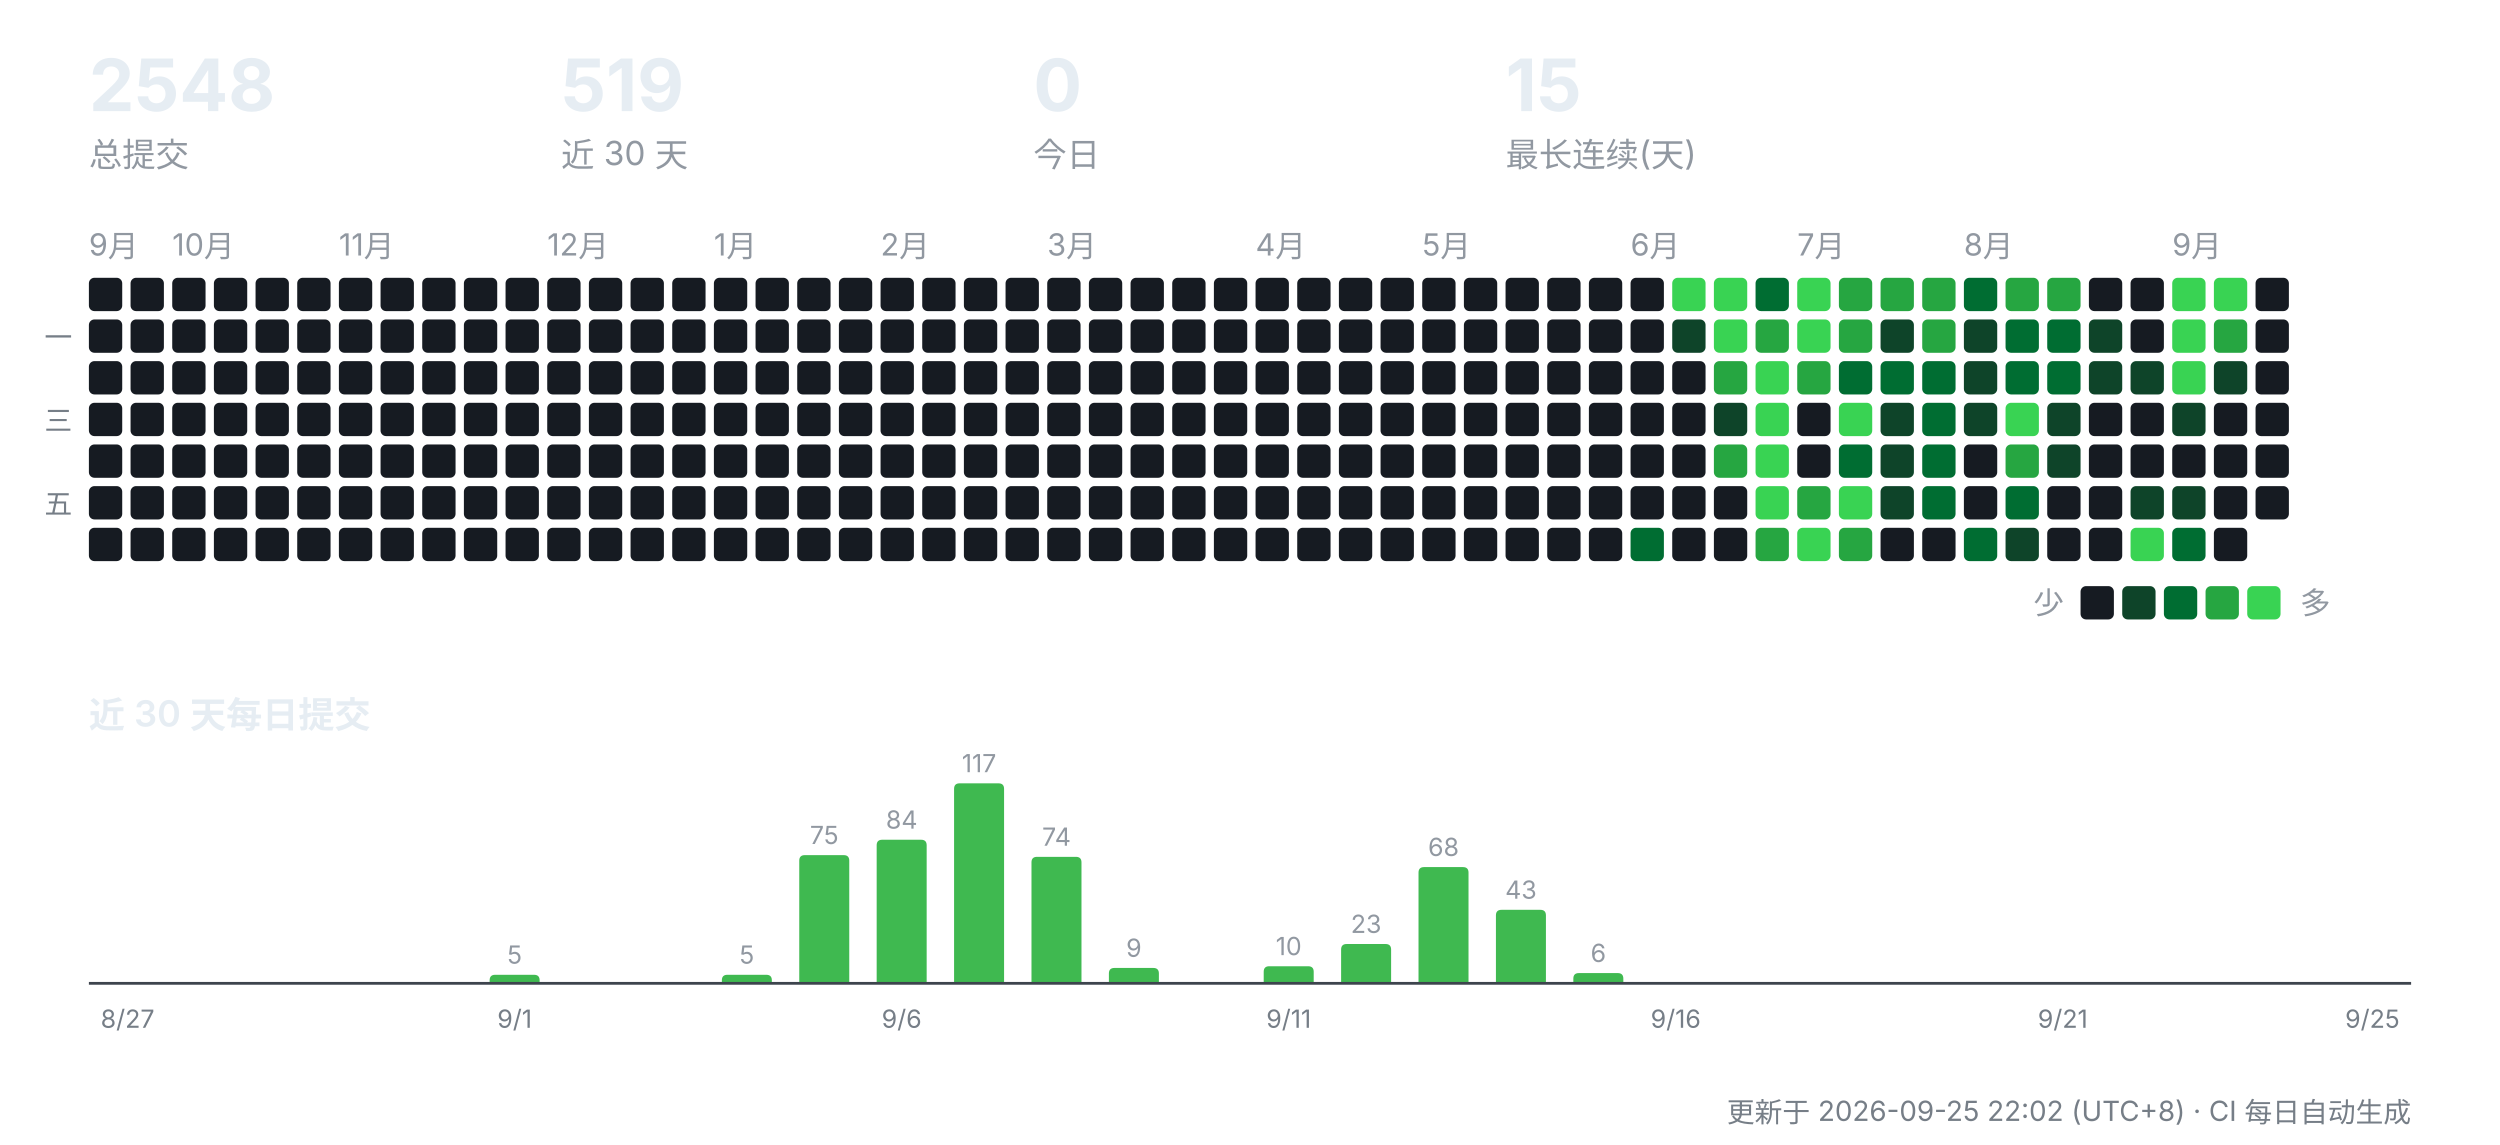
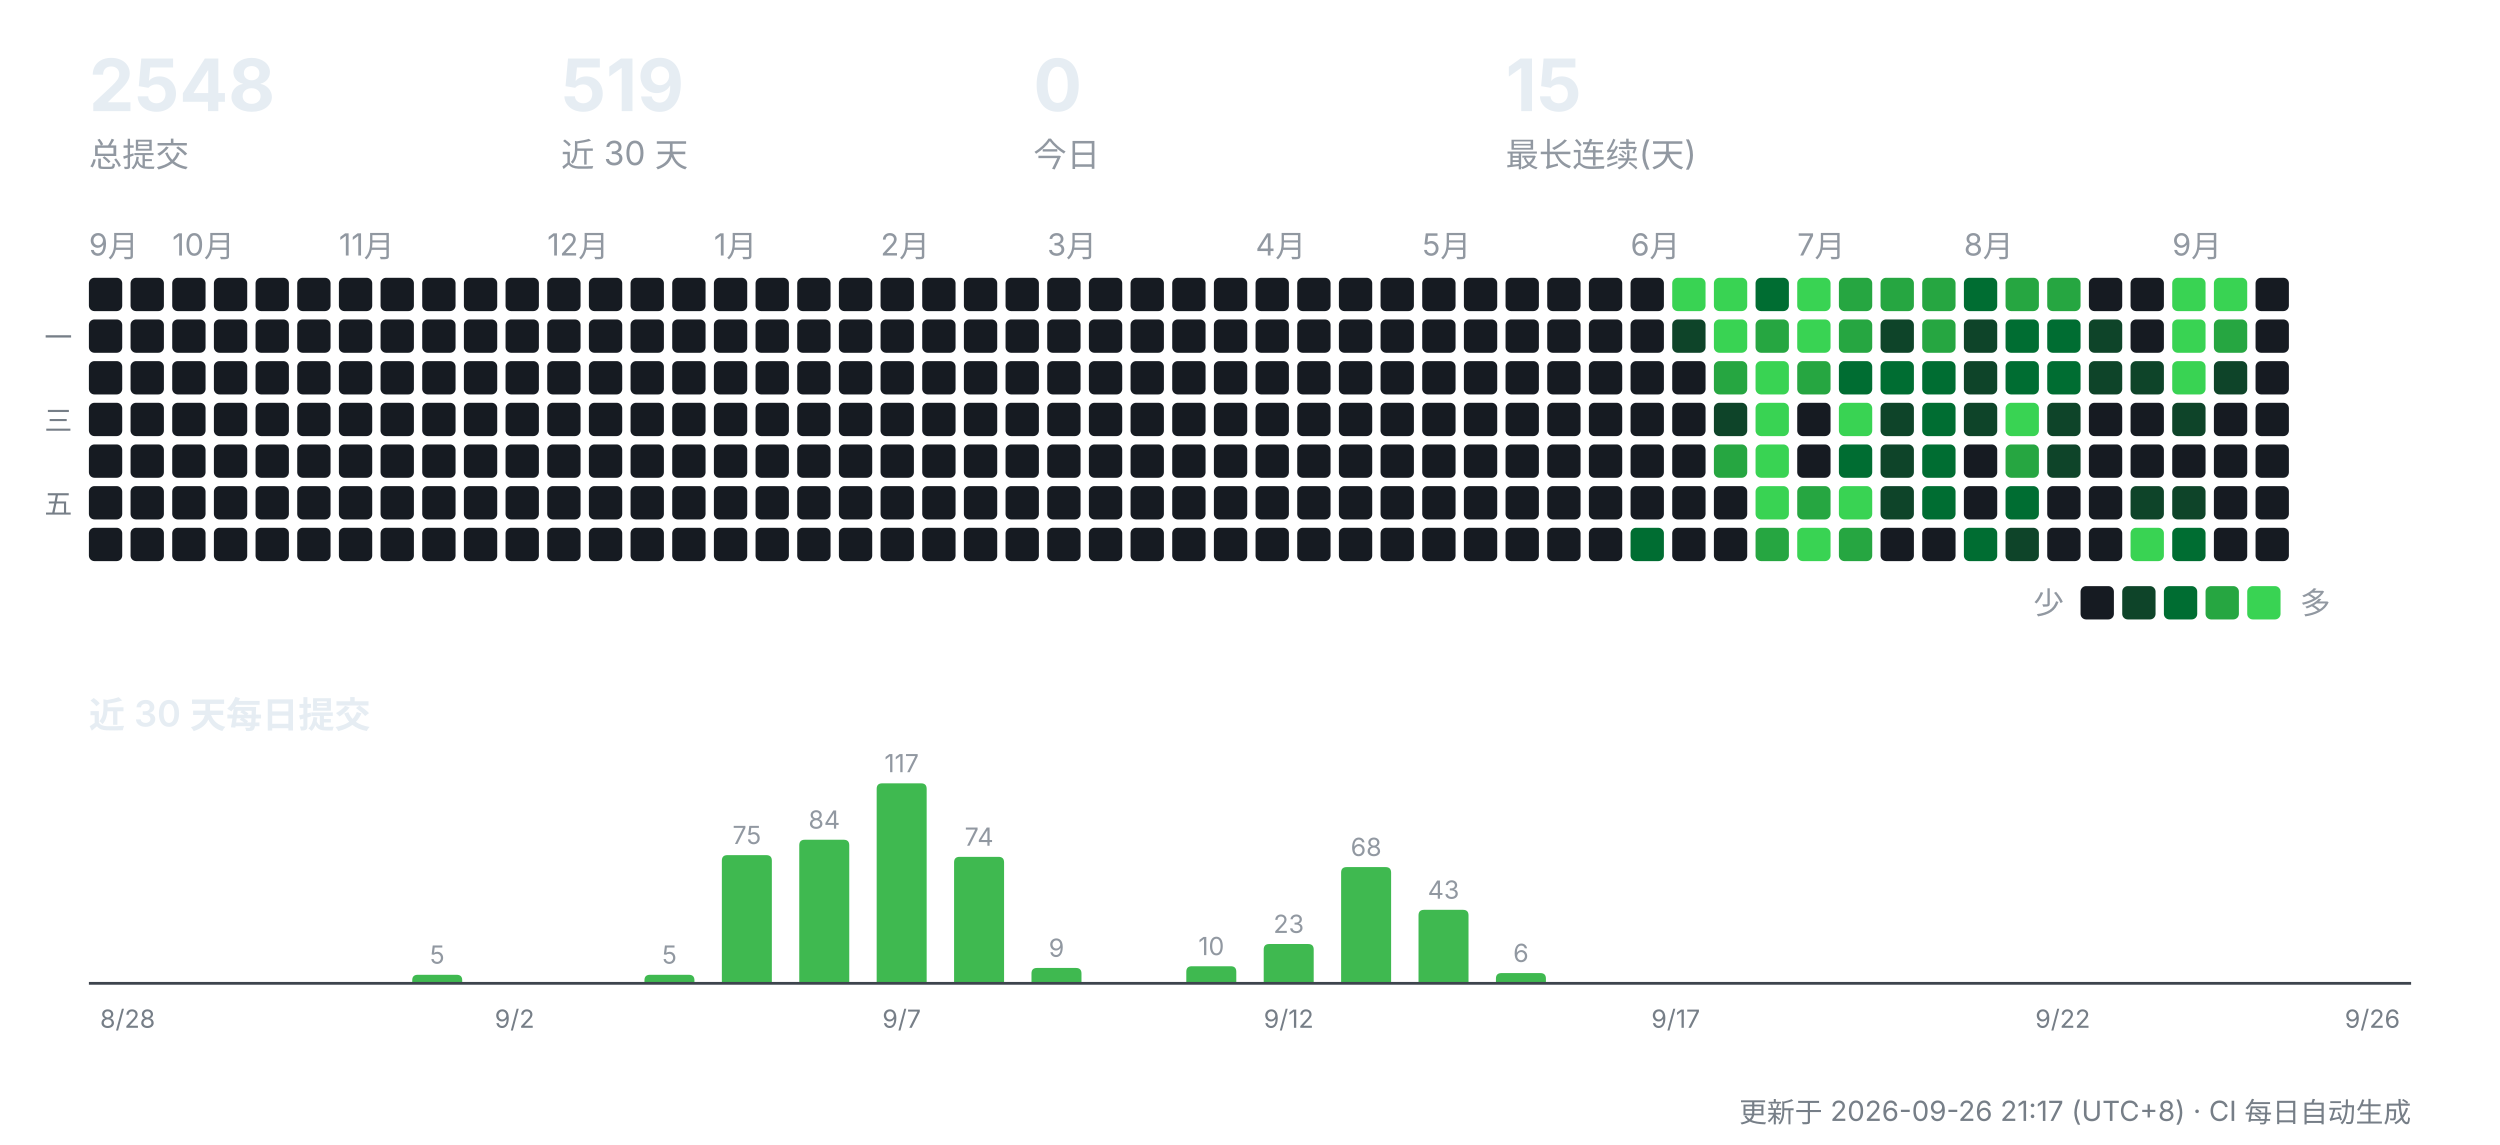
<svg xmlns="http://www.w3.org/2000/svg" width="900" height="412" viewBox="0 0 900 412" role="img" aria-label="CreatorOS 提交活动">
  <g font-family="-apple-system,'Segoe UI','PingFang SC','Hiragino Sans GB','Microsoft YaHei',sans-serif">
    <text x="32" y="40" font-size="26" font-weight="700" fill="#e6edf3">2548</text>
    <text x="32" y="60" font-size="12" fill="#9198a1">总提交</text>
    <text x="202" y="40" font-size="26" font-weight="700" fill="#e6edf3">519</text>
    <text x="202" y="60" font-size="12" fill="#9198a1">近 30 天</text>
    <text x="372" y="40" font-size="26" font-weight="700" fill="#e6edf3">0</text>
    <text x="372" y="60" font-size="12" fill="#9198a1">今日</text>
    <text x="542" y="40" font-size="26" font-weight="700" fill="#e6edf3">15</text>
    <text x="542" y="60" font-size="12" fill="#9198a1">最长连续(天)</text>
    <text x="32" y="92" font-size="11" fill="#9198a1">9月</text>
    <rect x="32" y="100" width="12" height="12" rx="2" fill="#161b22" />
    <rect x="32" y="115" width="12" height="12" rx="2" fill="#161b22" />
    <rect x="32" y="130" width="12" height="12" rx="2" fill="#161b22" />
    <rect x="32" y="145" width="12" height="12" rx="2" fill="#161b22" />
    <rect x="32" y="160" width="12" height="12" rx="2" fill="#161b22" />
    <rect x="32" y="175" width="12" height="12" rx="2" fill="#161b22" />
    <rect x="32" y="190" width="12" height="12" rx="2" fill="#161b22" />
    <rect x="47" y="100" width="12" height="12" rx="2" fill="#161b22" />
    <rect x="47" y="115" width="12" height="12" rx="2" fill="#161b22" />
    <rect x="47" y="130" width="12" height="12" rx="2" fill="#161b22" />
    <rect x="47" y="145" width="12" height="12" rx="2" fill="#161b22" />
    <rect x="47" y="160" width="12" height="12" rx="2" fill="#161b22" />
    <rect x="47" y="175" width="12" height="12" rx="2" fill="#161b22" />
    <rect x="47" y="190" width="12" height="12" rx="2" fill="#161b22" />
    <text x="62" y="92" font-size="11" fill="#9198a1">10月</text>
    <rect x="62" y="100" width="12" height="12" rx="2" fill="#161b22" />
    <rect x="62" y="115" width="12" height="12" rx="2" fill="#161b22" />
    <rect x="62" y="130" width="12" height="12" rx="2" fill="#161b22" />
    <rect x="62" y="145" width="12" height="12" rx="2" fill="#161b22" />
    <rect x="62" y="160" width="12" height="12" rx="2" fill="#161b22" />
    <rect x="62" y="175" width="12" height="12" rx="2" fill="#161b22" />
    <rect x="62" y="190" width="12" height="12" rx="2" fill="#161b22" />
    <rect x="77" y="100" width="12" height="12" rx="2" fill="#161b22" />
    <rect x="77" y="115" width="12" height="12" rx="2" fill="#161b22" />
    <rect x="77" y="130" width="12" height="12" rx="2" fill="#161b22" />
    <rect x="77" y="145" width="12" height="12" rx="2" fill="#161b22" />
    <rect x="77" y="160" width="12" height="12" rx="2" fill="#161b22" />
    <rect x="77" y="175" width="12" height="12" rx="2" fill="#161b22" />
    <rect x="77" y="190" width="12" height="12" rx="2" fill="#161b22" />
    <rect x="92" y="100" width="12" height="12" rx="2" fill="#161b22" />
    <rect x="92" y="115" width="12" height="12" rx="2" fill="#161b22" />
    <rect x="92" y="130" width="12" height="12" rx="2" fill="#161b22" />
    <rect x="92" y="145" width="12" height="12" rx="2" fill="#161b22" />
    <rect x="92" y="160" width="12" height="12" rx="2" fill="#161b22" />
    <rect x="92" y="175" width="12" height="12" rx="2" fill="#161b22" />
    <rect x="92" y="190" width="12" height="12" rx="2" fill="#161b22" />
    <rect x="107" y="100" width="12" height="12" rx="2" fill="#161b22" />
    <rect x="107" y="115" width="12" height="12" rx="2" fill="#161b22" />
    <rect x="107" y="130" width="12" height="12" rx="2" fill="#161b22" />
    <rect x="107" y="145" width="12" height="12" rx="2" fill="#161b22" />
    <rect x="107" y="160" width="12" height="12" rx="2" fill="#161b22" />
    <rect x="107" y="175" width="12" height="12" rx="2" fill="#161b22" />
    <rect x="107" y="190" width="12" height="12" rx="2" fill="#161b22" />
    <text x="122" y="92" font-size="11" fill="#9198a1">11月</text>
    <rect x="122" y="100" width="12" height="12" rx="2" fill="#161b22" />
    <rect x="122" y="115" width="12" height="12" rx="2" fill="#161b22" />
    <rect x="122" y="130" width="12" height="12" rx="2" fill="#161b22" />
    <rect x="122" y="145" width="12" height="12" rx="2" fill="#161b22" />
    <rect x="122" y="160" width="12" height="12" rx="2" fill="#161b22" />
    <rect x="122" y="175" width="12" height="12" rx="2" fill="#161b22" />
    <rect x="122" y="190" width="12" height="12" rx="2" fill="#161b22" />
    <rect x="137" y="100" width="12" height="12" rx="2" fill="#161b22" />
    <rect x="137" y="115" width="12" height="12" rx="2" fill="#161b22" />
    <rect x="137" y="130" width="12" height="12" rx="2" fill="#161b22" />
    <rect x="137" y="145" width="12" height="12" rx="2" fill="#161b22" />
    <rect x="137" y="160" width="12" height="12" rx="2" fill="#161b22" />
    <rect x="137" y="175" width="12" height="12" rx="2" fill="#161b22" />
    <rect x="137" y="190" width="12" height="12" rx="2" fill="#161b22" />
    <rect x="152" y="100" width="12" height="12" rx="2" fill="#161b22" />
    <rect x="152" y="115" width="12" height="12" rx="2" fill="#161b22" />
    <rect x="152" y="130" width="12" height="12" rx="2" fill="#161b22" />
    <rect x="152" y="145" width="12" height="12" rx="2" fill="#161b22" />
    <rect x="152" y="160" width="12" height="12" rx="2" fill="#161b22" />
    <rect x="152" y="175" width="12" height="12" rx="2" fill="#161b22" />
    <rect x="152" y="190" width="12" height="12" rx="2" fill="#161b22" />
    <rect x="167" y="100" width="12" height="12" rx="2" fill="#161b22" />
    <rect x="167" y="115" width="12" height="12" rx="2" fill="#161b22" />
    <rect x="167" y="130" width="12" height="12" rx="2" fill="#161b22" />
    <rect x="167" y="145" width="12" height="12" rx="2" fill="#161b22" />
    <rect x="167" y="160" width="12" height="12" rx="2" fill="#161b22" />
    <rect x="167" y="175" width="12" height="12" rx="2" fill="#161b22" />
    <rect x="167" y="190" width="12" height="12" rx="2" fill="#161b22" />
    <rect x="182" y="100" width="12" height="12" rx="2" fill="#161b22" />
    <rect x="182" y="115" width="12" height="12" rx="2" fill="#161b22" />
    <rect x="182" y="130" width="12" height="12" rx="2" fill="#161b22" />
    <rect x="182" y="145" width="12" height="12" rx="2" fill="#161b22" />
    <rect x="182" y="160" width="12" height="12" rx="2" fill="#161b22" />
    <rect x="182" y="175" width="12" height="12" rx="2" fill="#161b22" />
    <rect x="182" y="190" width="12" height="12" rx="2" fill="#161b22" />
    <text x="197" y="92" font-size="11" fill="#9198a1">12月</text>
    <rect x="197" y="100" width="12" height="12" rx="2" fill="#161b22" />
    <rect x="197" y="115" width="12" height="12" rx="2" fill="#161b22" />
    <rect x="197" y="130" width="12" height="12" rx="2" fill="#161b22" />
    <rect x="197" y="145" width="12" height="12" rx="2" fill="#161b22" />
    <rect x="197" y="160" width="12" height="12" rx="2" fill="#161b22" />
    <rect x="197" y="175" width="12" height="12" rx="2" fill="#161b22" />
    <rect x="197" y="190" width="12" height="12" rx="2" fill="#161b22" />
    <rect x="212" y="100" width="12" height="12" rx="2" fill="#161b22" />
    <rect x="212" y="115" width="12" height="12" rx="2" fill="#161b22" />
    <rect x="212" y="130" width="12" height="12" rx="2" fill="#161b22" />
    <rect x="212" y="145" width="12" height="12" rx="2" fill="#161b22" />
    <rect x="212" y="160" width="12" height="12" rx="2" fill="#161b22" />
    <rect x="212" y="175" width="12" height="12" rx="2" fill="#161b22" />
    <rect x="212" y="190" width="12" height="12" rx="2" fill="#161b22" />
    <rect x="227" y="100" width="12" height="12" rx="2" fill="#161b22" />
    <rect x="227" y="115" width="12" height="12" rx="2" fill="#161b22" />
    <rect x="227" y="130" width="12" height="12" rx="2" fill="#161b22" />
    <rect x="227" y="145" width="12" height="12" rx="2" fill="#161b22" />
    <rect x="227" y="160" width="12" height="12" rx="2" fill="#161b22" />
    <rect x="227" y="175" width="12" height="12" rx="2" fill="#161b22" />
    <rect x="227" y="190" width="12" height="12" rx="2" fill="#161b22" />
    <rect x="242" y="100" width="12" height="12" rx="2" fill="#161b22" />
    <rect x="242" y="115" width="12" height="12" rx="2" fill="#161b22" />
    <rect x="242" y="130" width="12" height="12" rx="2" fill="#161b22" />
    <rect x="242" y="145" width="12" height="12" rx="2" fill="#161b22" />
    <rect x="242" y="160" width="12" height="12" rx="2" fill="#161b22" />
    <rect x="242" y="175" width="12" height="12" rx="2" fill="#161b22" />
    <rect x="242" y="190" width="12" height="12" rx="2" fill="#161b22" />
    <text x="257" y="92" font-size="11" fill="#9198a1">1月</text>
    <rect x="257" y="100" width="12" height="12" rx="2" fill="#161b22" />
    <rect x="257" y="115" width="12" height="12" rx="2" fill="#161b22" />
    <rect x="257" y="130" width="12" height="12" rx="2" fill="#161b22" />
    <rect x="257" y="145" width="12" height="12" rx="2" fill="#161b22" />
    <rect x="257" y="160" width="12" height="12" rx="2" fill="#161b22" />
    <rect x="257" y="175" width="12" height="12" rx="2" fill="#161b22" />
    <rect x="257" y="190" width="12" height="12" rx="2" fill="#161b22" />
    <rect x="272" y="100" width="12" height="12" rx="2" fill="#161b22" />
    <rect x="272" y="115" width="12" height="12" rx="2" fill="#161b22" />
    <rect x="272" y="130" width="12" height="12" rx="2" fill="#161b22" />
    <rect x="272" y="145" width="12" height="12" rx="2" fill="#161b22" />
    <rect x="272" y="160" width="12" height="12" rx="2" fill="#161b22" />
    <rect x="272" y="175" width="12" height="12" rx="2" fill="#161b22" />
    <rect x="272" y="190" width="12" height="12" rx="2" fill="#161b22" />
    <rect x="287" y="100" width="12" height="12" rx="2" fill="#161b22" />
    <rect x="287" y="115" width="12" height="12" rx="2" fill="#161b22" />
    <rect x="287" y="130" width="12" height="12" rx="2" fill="#161b22" />
    <rect x="287" y="145" width="12" height="12" rx="2" fill="#161b22" />
    <rect x="287" y="160" width="12" height="12" rx="2" fill="#161b22" />
    <rect x="287" y="175" width="12" height="12" rx="2" fill="#161b22" />
    <rect x="287" y="190" width="12" height="12" rx="2" fill="#161b22" />
    <rect x="302" y="100" width="12" height="12" rx="2" fill="#161b22" />
    <rect x="302" y="115" width="12" height="12" rx="2" fill="#161b22" />
    <rect x="302" y="130" width="12" height="12" rx="2" fill="#161b22" />
    <rect x="302" y="145" width="12" height="12" rx="2" fill="#161b22" />
    <rect x="302" y="160" width="12" height="12" rx="2" fill="#161b22" />
    <rect x="302" y="175" width="12" height="12" rx="2" fill="#161b22" />
    <rect x="302" y="190" width="12" height="12" rx="2" fill="#161b22" />
    <text x="317" y="92" font-size="11" fill="#9198a1">2月</text>
    <rect x="317" y="100" width="12" height="12" rx="2" fill="#161b22" />
    <rect x="317" y="115" width="12" height="12" rx="2" fill="#161b22" />
    <rect x="317" y="130" width="12" height="12" rx="2" fill="#161b22" />
    <rect x="317" y="145" width="12" height="12" rx="2" fill="#161b22" />
    <rect x="317" y="160" width="12" height="12" rx="2" fill="#161b22" />
    <rect x="317" y="175" width="12" height="12" rx="2" fill="#161b22" />
    <rect x="317" y="190" width="12" height="12" rx="2" fill="#161b22" />
    <rect x="332" y="100" width="12" height="12" rx="2" fill="#161b22" />
    <rect x="332" y="115" width="12" height="12" rx="2" fill="#161b22" />
    <rect x="332" y="130" width="12" height="12" rx="2" fill="#161b22" />
    <rect x="332" y="145" width="12" height="12" rx="2" fill="#161b22" />
    <rect x="332" y="160" width="12" height="12" rx="2" fill="#161b22" />
    <rect x="332" y="175" width="12" height="12" rx="2" fill="#161b22" />
    <rect x="332" y="190" width="12" height="12" rx="2" fill="#161b22" />
    <rect x="347" y="100" width="12" height="12" rx="2" fill="#161b22" />
    <rect x="347" y="115" width="12" height="12" rx="2" fill="#161b22" />
    <rect x="347" y="130" width="12" height="12" rx="2" fill="#161b22" />
    <rect x="347" y="145" width="12" height="12" rx="2" fill="#161b22" />
    <rect x="347" y="160" width="12" height="12" rx="2" fill="#161b22" />
    <rect x="347" y="175" width="12" height="12" rx="2" fill="#161b22" />
    <rect x="347" y="190" width="12" height="12" rx="2" fill="#161b22" />
    <rect x="362" y="100" width="12" height="12" rx="2" fill="#161b22" />
    <rect x="362" y="115" width="12" height="12" rx="2" fill="#161b22" />
    <rect x="362" y="130" width="12" height="12" rx="2" fill="#161b22" />
    <rect x="362" y="145" width="12" height="12" rx="2" fill="#161b22" />
    <rect x="362" y="160" width="12" height="12" rx="2" fill="#161b22" />
    <rect x="362" y="175" width="12" height="12" rx="2" fill="#161b22" />
    <rect x="362" y="190" width="12" height="12" rx="2" fill="#161b22" />
    <text x="377" y="92" font-size="11" fill="#9198a1">3月</text>
    <rect x="377" y="100" width="12" height="12" rx="2" fill="#161b22" />
    <rect x="377" y="115" width="12" height="12" rx="2" fill="#161b22" />
    <rect x="377" y="130" width="12" height="12" rx="2" fill="#161b22" />
    <rect x="377" y="145" width="12" height="12" rx="2" fill="#161b22" />
    <rect x="377" y="160" width="12" height="12" rx="2" fill="#161b22" />
    <rect x="377" y="175" width="12" height="12" rx="2" fill="#161b22" />
    <rect x="377" y="190" width="12" height="12" rx="2" fill="#161b22" />
    <rect x="392" y="100" width="12" height="12" rx="2" fill="#161b22" />
    <rect x="392" y="115" width="12" height="12" rx="2" fill="#161b22" />
    <rect x="392" y="130" width="12" height="12" rx="2" fill="#161b22" />
    <rect x="392" y="145" width="12" height="12" rx="2" fill="#161b22" />
    <rect x="392" y="160" width="12" height="12" rx="2" fill="#161b22" />
    <rect x="392" y="175" width="12" height="12" rx="2" fill="#161b22" />
    <rect x="392" y="190" width="12" height="12" rx="2" fill="#161b22" />
    <rect x="407" y="100" width="12" height="12" rx="2" fill="#161b22" />
    <rect x="407" y="115" width="12" height="12" rx="2" fill="#161b22" />
    <rect x="407" y="130" width="12" height="12" rx="2" fill="#161b22" />
    <rect x="407" y="145" width="12" height="12" rx="2" fill="#161b22" />
    <rect x="407" y="160" width="12" height="12" rx="2" fill="#161b22" />
    <rect x="407" y="175" width="12" height="12" rx="2" fill="#161b22" />
    <rect x="407" y="190" width="12" height="12" rx="2" fill="#161b22" />
    <rect x="422" y="100" width="12" height="12" rx="2" fill="#161b22" />
    <rect x="422" y="115" width="12" height="12" rx="2" fill="#161b22" />
    <rect x="422" y="130" width="12" height="12" rx="2" fill="#161b22" />
    <rect x="422" y="145" width="12" height="12" rx="2" fill="#161b22" />
    <rect x="422" y="160" width="12" height="12" rx="2" fill="#161b22" />
    <rect x="422" y="175" width="12" height="12" rx="2" fill="#161b22" />
    <rect x="422" y="190" width="12" height="12" rx="2" fill="#161b22" />
    <rect x="437" y="100" width="12" height="12" rx="2" fill="#161b22" />
    <rect x="437" y="115" width="12" height="12" rx="2" fill="#161b22" />
    <rect x="437" y="130" width="12" height="12" rx="2" fill="#161b22" />
    <rect x="437" y="145" width="12" height="12" rx="2" fill="#161b22" />
    <rect x="437" y="160" width="12" height="12" rx="2" fill="#161b22" />
    <rect x="437" y="175" width="12" height="12" rx="2" fill="#161b22" />
    <rect x="437" y="190" width="12" height="12" rx="2" fill="#161b22" />
    <text x="452" y="92" font-size="11" fill="#9198a1">4月</text>
    <rect x="452" y="100" width="12" height="12" rx="2" fill="#161b22" />
    <rect x="452" y="115" width="12" height="12" rx="2" fill="#161b22" />
    <rect x="452" y="130" width="12" height="12" rx="2" fill="#161b22" />
    <rect x="452" y="145" width="12" height="12" rx="2" fill="#161b22" />
    <rect x="452" y="160" width="12" height="12" rx="2" fill="#161b22" />
    <rect x="452" y="175" width="12" height="12" rx="2" fill="#161b22" />
    <rect x="452" y="190" width="12" height="12" rx="2" fill="#161b22" />
    <rect x="467" y="100" width="12" height="12" rx="2" fill="#161b22" />
    <rect x="467" y="115" width="12" height="12" rx="2" fill="#161b22" />
    <rect x="467" y="130" width="12" height="12" rx="2" fill="#161b22" />
    <rect x="467" y="145" width="12" height="12" rx="2" fill="#161b22" />
    <rect x="467" y="160" width="12" height="12" rx="2" fill="#161b22" />
    <rect x="467" y="175" width="12" height="12" rx="2" fill="#161b22" />
    <rect x="467" y="190" width="12" height="12" rx="2" fill="#161b22" />
    <rect x="482" y="100" width="12" height="12" rx="2" fill="#161b22" />
    <rect x="482" y="115" width="12" height="12" rx="2" fill="#161b22" />
    <rect x="482" y="130" width="12" height="12" rx="2" fill="#161b22" />
    <rect x="482" y="145" width="12" height="12" rx="2" fill="#161b22" />
    <rect x="482" y="160" width="12" height="12" rx="2" fill="#161b22" />
    <rect x="482" y="175" width="12" height="12" rx="2" fill="#161b22" />
    <rect x="482" y="190" width="12" height="12" rx="2" fill="#161b22" />
    <rect x="497" y="100" width="12" height="12" rx="2" fill="#161b22" />
    <rect x="497" y="115" width="12" height="12" rx="2" fill="#161b22" />
    <rect x="497" y="130" width="12" height="12" rx="2" fill="#161b22" />
    <rect x="497" y="145" width="12" height="12" rx="2" fill="#161b22" />
    <rect x="497" y="160" width="12" height="12" rx="2" fill="#161b22" />
    <rect x="497" y="175" width="12" height="12" rx="2" fill="#161b22" />
    <rect x="497" y="190" width="12" height="12" rx="2" fill="#161b22" />
    <text x="512" y="92" font-size="11" fill="#9198a1">5月</text>
    <rect x="512" y="100" width="12" height="12" rx="2" fill="#161b22" />
    <rect x="512" y="115" width="12" height="12" rx="2" fill="#161b22" />
    <rect x="512" y="130" width="12" height="12" rx="2" fill="#161b22" />
    <rect x="512" y="145" width="12" height="12" rx="2" fill="#161b22" />
    <rect x="512" y="160" width="12" height="12" rx="2" fill="#161b22" />
    <rect x="512" y="175" width="12" height="12" rx="2" fill="#161b22" />
    <rect x="512" y="190" width="12" height="12" rx="2" fill="#161b22" />
    <rect x="527" y="100" width="12" height="12" rx="2" fill="#161b22" />
    <rect x="527" y="115" width="12" height="12" rx="2" fill="#161b22" />
    <rect x="527" y="130" width="12" height="12" rx="2" fill="#161b22" />
    <rect x="527" y="145" width="12" height="12" rx="2" fill="#161b22" />
    <rect x="527" y="160" width="12" height="12" rx="2" fill="#161b22" />
    <rect x="527" y="175" width="12" height="12" rx="2" fill="#161b22" />
    <rect x="527" y="190" width="12" height="12" rx="2" fill="#161b22" />
    <rect x="542" y="100" width="12" height="12" rx="2" fill="#161b22" />
    <rect x="542" y="115" width="12" height="12" rx="2" fill="#161b22" />
    <rect x="542" y="130" width="12" height="12" rx="2" fill="#161b22" />
    <rect x="542" y="145" width="12" height="12" rx="2" fill="#161b22" />
    <rect x="542" y="160" width="12" height="12" rx="2" fill="#161b22" />
    <rect x="542" y="175" width="12" height="12" rx="2" fill="#161b22" />
    <rect x="542" y="190" width="12" height="12" rx="2" fill="#161b22" />
    <rect x="557" y="100" width="12" height="12" rx="2" fill="#161b22" />
    <rect x="557" y="115" width="12" height="12" rx="2" fill="#161b22" />
    <rect x="557" y="130" width="12" height="12" rx="2" fill="#161b22" />
    <rect x="557" y="145" width="12" height="12" rx="2" fill="#161b22" />
    <rect x="557" y="160" width="12" height="12" rx="2" fill="#161b22" />
    <rect x="557" y="175" width="12" height="12" rx="2" fill="#161b22" />
    <rect x="557" y="190" width="12" height="12" rx="2" fill="#161b22" />
    <rect x="572" y="100" width="12" height="12" rx="2" fill="#161b22" />
    <rect x="572" y="115" width="12" height="12" rx="2" fill="#161b22" />
    <rect x="572" y="130" width="12" height="12" rx="2" fill="#161b22" />
    <rect x="572" y="145" width="12" height="12" rx="2" fill="#161b22" />
    <rect x="572" y="160" width="12" height="12" rx="2" fill="#161b22" />
    <rect x="572" y="175" width="12" height="12" rx="2" fill="#161b22" />
    <rect x="572" y="190" width="12" height="12" rx="2" fill="#161b22" />
    <text x="587" y="92" font-size="11" fill="#9198a1">6月</text>
    <rect x="587" y="100" width="12" height="12" rx="2" fill="#161b22" />
    <rect x="587" y="115" width="12" height="12" rx="2" fill="#161b22" />
    <rect x="587" y="130" width="12" height="12" rx="2" fill="#161b22" />
    <rect x="587" y="145" width="12" height="12" rx="2" fill="#161b22" />
    <rect x="587" y="160" width="12" height="12" rx="2" fill="#161b22" />
    <rect x="587" y="175" width="12" height="12" rx="2" fill="#161b22" />
    <rect x="587" y="190" width="12" height="12" rx="2" fill="#006d32" />
    <rect x="602" y="100" width="12" height="12" rx="2" fill="#39d353" />
    <rect x="602" y="115" width="12" height="12" rx="2" fill="#0e4429" />
    <rect x="602" y="130" width="12" height="12" rx="2" fill="#161b22" />
    <rect x="602" y="145" width="12" height="12" rx="2" fill="#161b22" />
    <rect x="602" y="160" width="12" height="12" rx="2" fill="#161b22" />
    <rect x="602" y="175" width="12" height="12" rx="2" fill="#161b22" />
    <rect x="602" y="190" width="12" height="12" rx="2" fill="#161b22" />
    <rect x="617" y="100" width="12" height="12" rx="2" fill="#39d353" />
    <rect x="617" y="115" width="12" height="12" rx="2" fill="#39d353" />
    <rect x="617" y="130" width="12" height="12" rx="2" fill="#26a641" />
    <rect x="617" y="145" width="12" height="12" rx="2" fill="#0e4429" />
    <rect x="617" y="160" width="12" height="12" rx="2" fill="#26a641" />
    <rect x="617" y="175" width="12" height="12" rx="2" fill="#161b22" />
    <rect x="617" y="190" width="12" height="12" rx="2" fill="#161b22" />
    <rect x="632" y="100" width="12" height="12" rx="2" fill="#006d32" />
    <rect x="632" y="115" width="12" height="12" rx="2" fill="#26a641" />
    <rect x="632" y="130" width="12" height="12" rx="2" fill="#39d353" />
    <rect x="632" y="145" width="12" height="12" rx="2" fill="#39d353" />
    <rect x="632" y="160" width="12" height="12" rx="2" fill="#39d353" />
    <rect x="632" y="175" width="12" height="12" rx="2" fill="#39d353" />
    <rect x="632" y="190" width="12" height="12" rx="2" fill="#26a641" />
    <text x="647" y="92" font-size="11" fill="#9198a1">7月</text>
    <rect x="647" y="100" width="12" height="12" rx="2" fill="#39d353" />
    <rect x="647" y="115" width="12" height="12" rx="2" fill="#39d353" />
    <rect x="647" y="130" width="12" height="12" rx="2" fill="#26a641" />
    <rect x="647" y="145" width="12" height="12" rx="2" fill="#161b22" />
    <rect x="647" y="160" width="12" height="12" rx="2" fill="#161b22" />
    <rect x="647" y="175" width="12" height="12" rx="2" fill="#26a641" />
    <rect x="647" y="190" width="12" height="12" rx="2" fill="#39d353" />
    <rect x="662" y="100" width="12" height="12" rx="2" fill="#26a641" />
    <rect x="662" y="115" width="12" height="12" rx="2" fill="#26a641" />
    <rect x="662" y="130" width="12" height="12" rx="2" fill="#006d32" />
    <rect x="662" y="145" width="12" height="12" rx="2" fill="#39d353" />
    <rect x="662" y="160" width="12" height="12" rx="2" fill="#006d32" />
    <rect x="662" y="175" width="12" height="12" rx="2" fill="#39d353" />
    <rect x="662" y="190" width="12" height="12" rx="2" fill="#26a641" />
    <rect x="677" y="100" width="12" height="12" rx="2" fill="#26a641" />
    <rect x="677" y="115" width="12" height="12" rx="2" fill="#0e4429" />
    <rect x="677" y="130" width="12" height="12" rx="2" fill="#006d32" />
    <rect x="677" y="145" width="12" height="12" rx="2" fill="#0e4429" />
    <rect x="677" y="160" width="12" height="12" rx="2" fill="#0e4429" />
    <rect x="677" y="175" width="12" height="12" rx="2" fill="#0e4429" />
    <rect x="677" y="190" width="12" height="12" rx="2" fill="#161b22" />
    <rect x="692" y="100" width="12" height="12" rx="2" fill="#26a641" />
    <rect x="692" y="115" width="12" height="12" rx="2" fill="#26a641" />
    <rect x="692" y="130" width="12" height="12" rx="2" fill="#006d32" />
    <rect x="692" y="145" width="12" height="12" rx="2" fill="#006d32" />
    <rect x="692" y="160" width="12" height="12" rx="2" fill="#006d32" />
    <rect x="692" y="175" width="12" height="12" rx="2" fill="#006d32" />
    <rect x="692" y="190" width="12" height="12" rx="2" fill="#161b22" />
    <text x="707" y="92" font-size="11" fill="#9198a1">8月</text>
    <rect x="707" y="100" width="12" height="12" rx="2" fill="#006d32" />
    <rect x="707" y="115" width="12" height="12" rx="2" fill="#0e4429" />
    <rect x="707" y="130" width="12" height="12" rx="2" fill="#0e4429" />
    <rect x="707" y="145" width="12" height="12" rx="2" fill="#0e4429" />
    <rect x="707" y="160" width="12" height="12" rx="2" fill="#161b22" />
    <rect x="707" y="175" width="12" height="12" rx="2" fill="#161b22" />
    <rect x="707" y="190" width="12" height="12" rx="2" fill="#006d32" />
    <rect x="722" y="100" width="12" height="12" rx="2" fill="#26a641" />
    <rect x="722" y="115" width="12" height="12" rx="2" fill="#006d32" />
    <rect x="722" y="130" width="12" height="12" rx="2" fill="#006d32" />
    <rect x="722" y="145" width="12" height="12" rx="2" fill="#39d353" />
    <rect x="722" y="160" width="12" height="12" rx="2" fill="#26a641" />
    <rect x="722" y="175" width="12" height="12" rx="2" fill="#006d32" />
    <rect x="722" y="190" width="12" height="12" rx="2" fill="#0e4429" />
    <rect x="737" y="100" width="12" height="12" rx="2" fill="#26a641" />
    <rect x="737" y="115" width="12" height="12" rx="2" fill="#006d32" />
    <rect x="737" y="130" width="12" height="12" rx="2" fill="#006d32" />
    <rect x="737" y="145" width="12" height="12" rx="2" fill="#0e4429" />
    <rect x="737" y="160" width="12" height="12" rx="2" fill="#0e4429" />
    <rect x="737" y="175" width="12" height="12" rx="2" fill="#161b22" />
    <rect x="737" y="190" width="12" height="12" rx="2" fill="#161b22" />
    <rect x="752" y="100" width="12" height="12" rx="2" fill="#161b22" />
    <rect x="752" y="115" width="12" height="12" rx="2" fill="#0e4429" />
    <rect x="752" y="130" width="12" height="12" rx="2" fill="#0e4429" />
    <rect x="752" y="145" width="12" height="12" rx="2" fill="#161b22" />
    <rect x="752" y="160" width="12" height="12" rx="2" fill="#161b22" />
    <rect x="752" y="175" width="12" height="12" rx="2" fill="#161b22" />
    <rect x="752" y="190" width="12" height="12" rx="2" fill="#161b22" />
    <rect x="767" y="100" width="12" height="12" rx="2" fill="#161b22" />
    <rect x="767" y="115" width="12" height="12" rx="2" fill="#161b22" />
    <rect x="767" y="130" width="12" height="12" rx="2" fill="#0e4429" />
    <rect x="767" y="145" width="12" height="12" rx="2" fill="#161b22" />
    <rect x="767" y="160" width="12" height="12" rx="2" fill="#161b22" />
    <rect x="767" y="175" width="12" height="12" rx="2" fill="#0e4429" />
    <rect x="767" y="190" width="12" height="12" rx="2" fill="#39d353" />
    <text x="782" y="92" font-size="11" fill="#9198a1">9月</text>
    <rect x="782" y="100" width="12" height="12" rx="2" fill="#39d353" />
    <rect x="782" y="115" width="12" height="12" rx="2" fill="#39d353" />
    <rect x="782" y="130" width="12" height="12" rx="2" fill="#39d353" />
    <rect x="782" y="145" width="12" height="12" rx="2" fill="#0e4429" />
    <rect x="782" y="160" width="12" height="12" rx="2" fill="#161b22" />
    <rect x="782" y="175" width="12" height="12" rx="2" fill="#0e4429" />
    <rect x="782" y="190" width="12" height="12" rx="2" fill="#006d32" />
    <rect x="797" y="100" width="12" height="12" rx="2" fill="#39d353" />
    <rect x="797" y="115" width="12" height="12" rx="2" fill="#26a641" />
    <rect x="797" y="130" width="12" height="12" rx="2" fill="#0e4429" />
    <rect x="797" y="145" width="12" height="12" rx="2" fill="#161b22" />
    <rect x="797" y="160" width="12" height="12" rx="2" fill="#161b22" />
    <rect x="797" y="175" width="12" height="12" rx="2" fill="#161b22" />
    <rect x="797" y="190" width="12" height="12" rx="2" fill="#161b22" />
    <rect x="812" y="100" width="12" height="12" rx="2" fill="#161b22" />
    <rect x="812" y="115" width="12" height="12" rx="2" fill="#161b22" />
    <rect x="812" y="130" width="12" height="12" rx="2" fill="#161b22" />
    <rect x="812" y="145" width="12" height="12" rx="2" fill="#161b22" />
    <rect x="812" y="160" width="12" height="12" rx="2" fill="#161b22" />
    <rect x="812" y="175" width="12" height="12" rx="2" fill="#161b22" />
+     <rect x="812" y="190" width="12" height="12" rx="2" fill="#161b22" />
    <text x="26" y="125" font-size="10" fill="#767e87" text-anchor="end">一</text>
    <text x="26" y="155" font-size="10" fill="#767e87" text-anchor="end">三</text>
    <text x="26" y="185" font-size="10" fill="#767e87" text-anchor="end">五</text>
    <text x="743" y="221" font-size="11" fill="#9198a1" text-anchor="end">少</text>
    <rect x="749" y="211" width="12" height="12" rx="2" fill="#161b22" />
    <rect x="764" y="211" width="12" height="12" rx="2" fill="#0e4429" />
    <rect x="779" y="211" width="12" height="12" rx="2" fill="#006d32" />
    <rect x="794" y="211" width="12" height="12" rx="2" fill="#26a641" />
    <rect x="809" y="211" width="12" height="12" rx="2" fill="#39d353" />
    <text x="828" y="221" font-size="11" fill="#9198a1">多</text>
    <text x="32" y="262" font-size="13" font-weight="600" fill="#e6edf3">近 30 天每日提交</text>
-     <text x="45.933" y="370" font-size="9" fill="#767e87" text-anchor="middle">8/27</text>
-     <path d="M176.267 354 v-1.077 q0 -2 2 -2 h14 q2 0 2 2 v1.077 z" fill="#3fb950" />
-     <text x="185.267" y="346.923" font-size="9" fill="#9198a1" text-anchor="middle">5</text>
-     <text x="185.267" y="370" font-size="9" fill="#767e87" text-anchor="middle">9/1</text>
-     <path d="M259.867 354 v-1.077 q0 -2 2 -2 h14 q2 0 2 2 v1.077 z" fill="#3fb950" />
-     <text x="268.867" y="346.923" font-size="9" fill="#9198a1" text-anchor="middle">5</text>
-     <path d="M287.733 354 v-44.154 q0 -2 2 -2 h14 q2 0 2 2 v44.154 z" fill="#3fb950" />
-     <text x="296.733" y="303.846" font-size="9" fill="#9198a1" text-anchor="middle">75</text>
-     <path d="M315.6 354 v-49.692 q0 -2 2 -2 h14 q2 0 2 2 v49.692 z" fill="#3fb950" />
-     <text x="324.6" y="298.308" font-size="9" fill="#9198a1" text-anchor="middle">84</text>
-     <text x="324.6" y="370" font-size="9" fill="#767e87" text-anchor="middle">9/6</text>
-     <path d="M343.467 354 v-70 q0 -2 2 -2 h14 q2 0 2 2 v70 z" fill="#3fb950" />
-     <text x="352.467" y="278" font-size="9" fill="#9198a1" text-anchor="middle">117</text>
-     <path d="M371.333 354 v-43.538 q0 -2 2 -2 h14 q2 0 2 2 v43.538 z" fill="#3fb950" />
-     <text x="380.333" y="304.462" font-size="9" fill="#9198a1" text-anchor="middle">74</text>
-     <path d="M399.2 354 v-3.538 q0 -2 2 -2 h14 q2 0 2 2 v3.538 z" fill="#3fb950" />
-     <text x="408.2" y="344.462" font-size="9" fill="#9198a1" text-anchor="middle">9</text>
-     <path d="M454.933 354 v-4.154 q0 -2 2 -2 h14 q2 0 2 2 v4.154 z" fill="#3fb950" />
-     <text x="463.933" y="343.846" font-size="9" fill="#9198a1" text-anchor="middle">10</text>
-     <text x="463.933" y="370" font-size="9" fill="#767e87" text-anchor="middle">9/11</text>
-     <path d="M482.8 354 v-12.154 q0 -2 2 -2 h14 q2 0 2 2 v12.154 z" fill="#3fb950" />
-     <text x="491.8" y="335.846" font-size="9" fill="#9198a1" text-anchor="middle">23</text>
-     <path d="M510.667 354 v-39.846 q0 -2 2 -2 h14 q2 0 2 2 v39.846 z" fill="#3fb950" />
-     <text x="519.667" y="308.154" font-size="9" fill="#9198a1" text-anchor="middle">68</text>
-     <path d="M538.533 354 v-24.462 q0 -2 2 -2 h14 q2 0 2 2 v24.462 z" fill="#3fb950" />
-     <text x="547.533" y="323.538" font-size="9" fill="#9198a1" text-anchor="middle">43</text>
-     <path d="M566.4 354 v-1.692 q0 -2 2 -2 h14 q2 0 2 2 v1.692 z" fill="#3fb950" />
-     <text x="575.4" y="346.308" font-size="9" fill="#9198a1" text-anchor="middle">6</text>
-     <text x="603.267" y="370" font-size="9" fill="#767e87" text-anchor="middle">9/16</text>
-     <text x="742.6" y="370" font-size="9" fill="#767e87" text-anchor="middle">9/21</text>
-     <text x="854.067" y="370" font-size="9" fill="#767e87" text-anchor="middle">9/25</text>
+     <text x="45.933" y="370" font-size="9" fill="#767e87" text-anchor="middle">8/28</text>
+     <path d="M148.4 354 v-1.077 q0 -2 2 -2 h14 q2 0 2 2 v1.077 z" fill="#3fb950" />
+     <text x="157.4" y="346.923" font-size="9" fill="#9198a1" text-anchor="middle">5</text>
+     <text x="185.267" y="370" font-size="9" fill="#767e87" text-anchor="middle">9/2</text>
+     <path d="M232 354 v-1.077 q0 -2 2 -2 h14 q2 0 2 2 v1.077 z" fill="#3fb950" />
+     <text x="241" y="346.923" font-size="9" fill="#9198a1" text-anchor="middle">5</text>
+     <path d="M259.867 354 v-44.154 q0 -2 2 -2 h14 q2 0 2 2 v44.154 z" fill="#3fb950" />
+     <text x="268.867" y="303.846" font-size="9" fill="#9198a1" text-anchor="middle">75</text>
+     <path d="M287.733 354 v-49.692 q0 -2 2 -2 h14 q2 0 2 2 v49.692 z" fill="#3fb950" />
+     <text x="296.733" y="298.308" font-size="9" fill="#9198a1" text-anchor="middle">84</text>
+     <path d="M315.6 354 v-70 q0 -2 2 -2 h14 q2 0 2 2 v70 z" fill="#3fb950" />
+     <text x="324.6" y="278" font-size="9" fill="#9198a1" text-anchor="middle">117</text>
+     <text x="324.6" y="370" font-size="9" fill="#767e87" text-anchor="middle">9/7</text>
+     <path d="M343.467 354 v-43.538 q0 -2 2 -2 h14 q2 0 2 2 v43.538 z" fill="#3fb950" />
+     <text x="352.467" y="304.462" font-size="9" fill="#9198a1" text-anchor="middle">74</text>
+     <path d="M371.333 354 v-3.538 q0 -2 2 -2 h14 q2 0 2 2 v3.538 z" fill="#3fb950" />
+     <text x="380.333" y="344.462" font-size="9" fill="#9198a1" text-anchor="middle">9</text>
+     <path d="M427.067 354 v-4.154 q0 -2 2 -2 h14 q2 0 2 2 v4.154 z" fill="#3fb950" />
+     <text x="436.067" y="343.846" font-size="9" fill="#9198a1" text-anchor="middle">10</text>
+     <path d="M454.933 354 v-12.154 q0 -2 2 -2 h14 q2 0 2 2 v12.154 z" fill="#3fb950" />
+     <text x="463.933" y="335.846" font-size="9" fill="#9198a1" text-anchor="middle">23</text>
+     <text x="463.933" y="370" font-size="9" fill="#767e87" text-anchor="middle">9/12</text>
+     <path d="M482.8 354 v-39.846 q0 -2 2 -2 h14 q2 0 2 2 v39.846 z" fill="#3fb950" />
+     <text x="491.8" y="308.154" font-size="9" fill="#9198a1" text-anchor="middle">68</text>
+     <path d="M510.667 354 v-24.462 q0 -2 2 -2 h14 q2 0 2 2 v24.462 z" fill="#3fb950" />
+     <text x="519.667" y="323.538" font-size="9" fill="#9198a1" text-anchor="middle">43</text>
+     <path d="M538.533 354 v-1.692 q0 -2 2 -2 h14 q2 0 2 2 v1.692 z" fill="#3fb950" />
+     <text x="547.533" y="346.308" font-size="9" fill="#9198a1" text-anchor="middle">6</text>
+     <text x="603.267" y="370" font-size="9" fill="#767e87" text-anchor="middle">9/17</text>
+     <text x="742.6" y="370" font-size="9" fill="#767e87" text-anchor="middle">9/22</text>
+     <text x="854.067" y="370" font-size="9" fill="#767e87" text-anchor="middle">9/26</text>
    <line x1="32" y1="354" x2="868" y2="354" stroke="#3d444d" stroke-width="1" />
-     <text x="868" y="404" font-size="10" fill="#767e87" text-anchor="end">更新于 2026-09-25 22:02 (UTC+8) · CI 每日自动生成</text>
+     <text x="868" y="404" font-size="10" fill="#767e87" text-anchor="end">更新于 2026-09-26 21:17 (UTC+8) · CI 每日自动生成</text>
  </g>
</svg>
